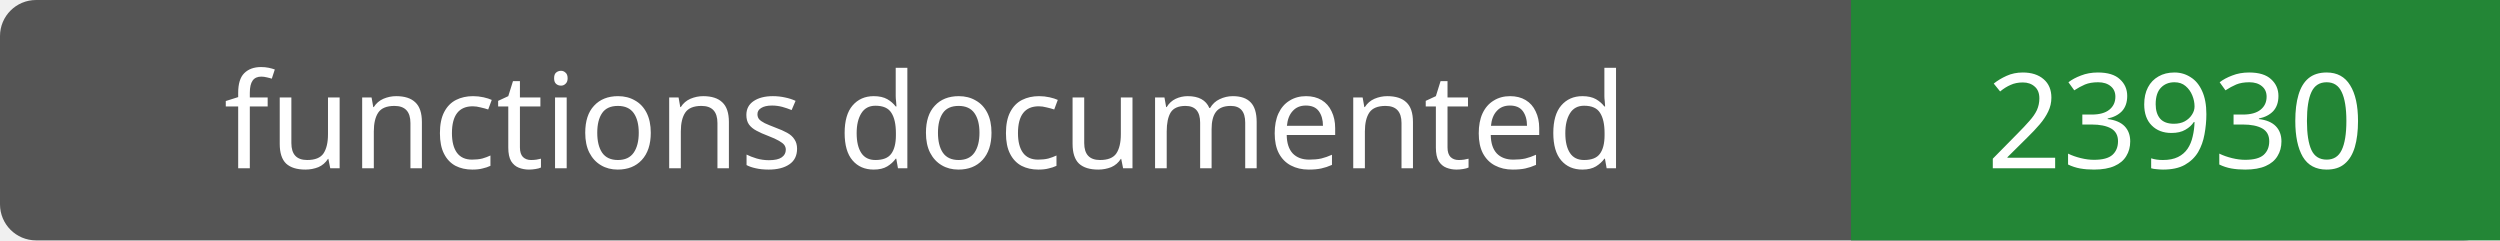
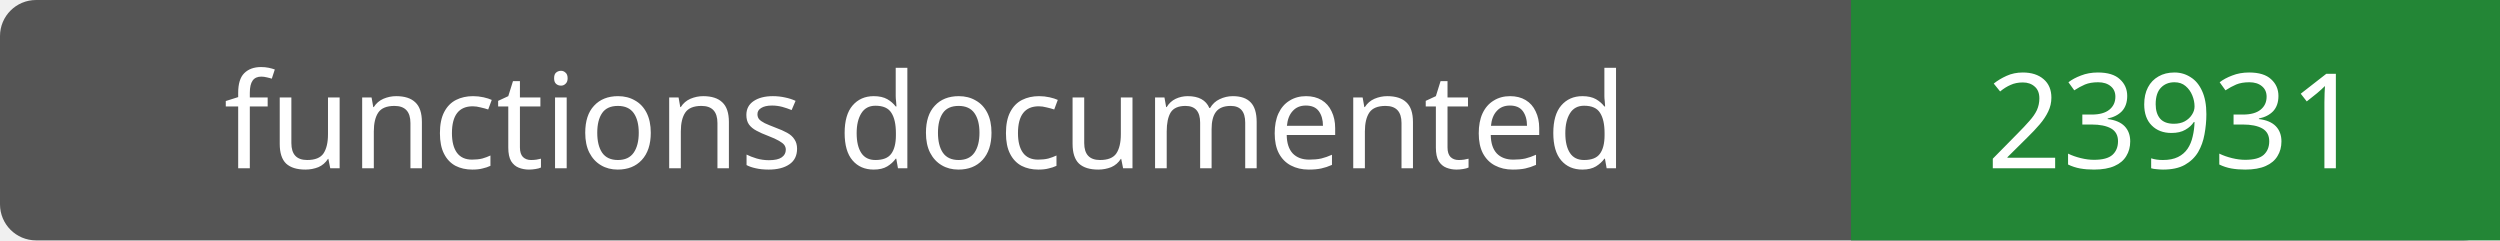
- <svg xmlns="http://www.w3.org/2000/svg" width="208" height="20" role="img" aria-label="functions documented: 23930">
+ <svg xmlns="http://www.w3.org/2000/svg" width="208" height="20" role="img" aria-label="functions documented: 23931">
  <rect width="208" height="20" rx="3" fill="#555" />
  <path fill="#238636" d="M154 0h54v20H154z" />
  <g fill="#fff" text-anchor="middle" font-family="Verdana,sans-serif" font-size="11">
    <text x="77.0" y="14">functions documented</text>
-     <text x="181.0" y="14">23930</text>
+     <text x="181.0" y="14">23931</text>
  </g>
</svg>
